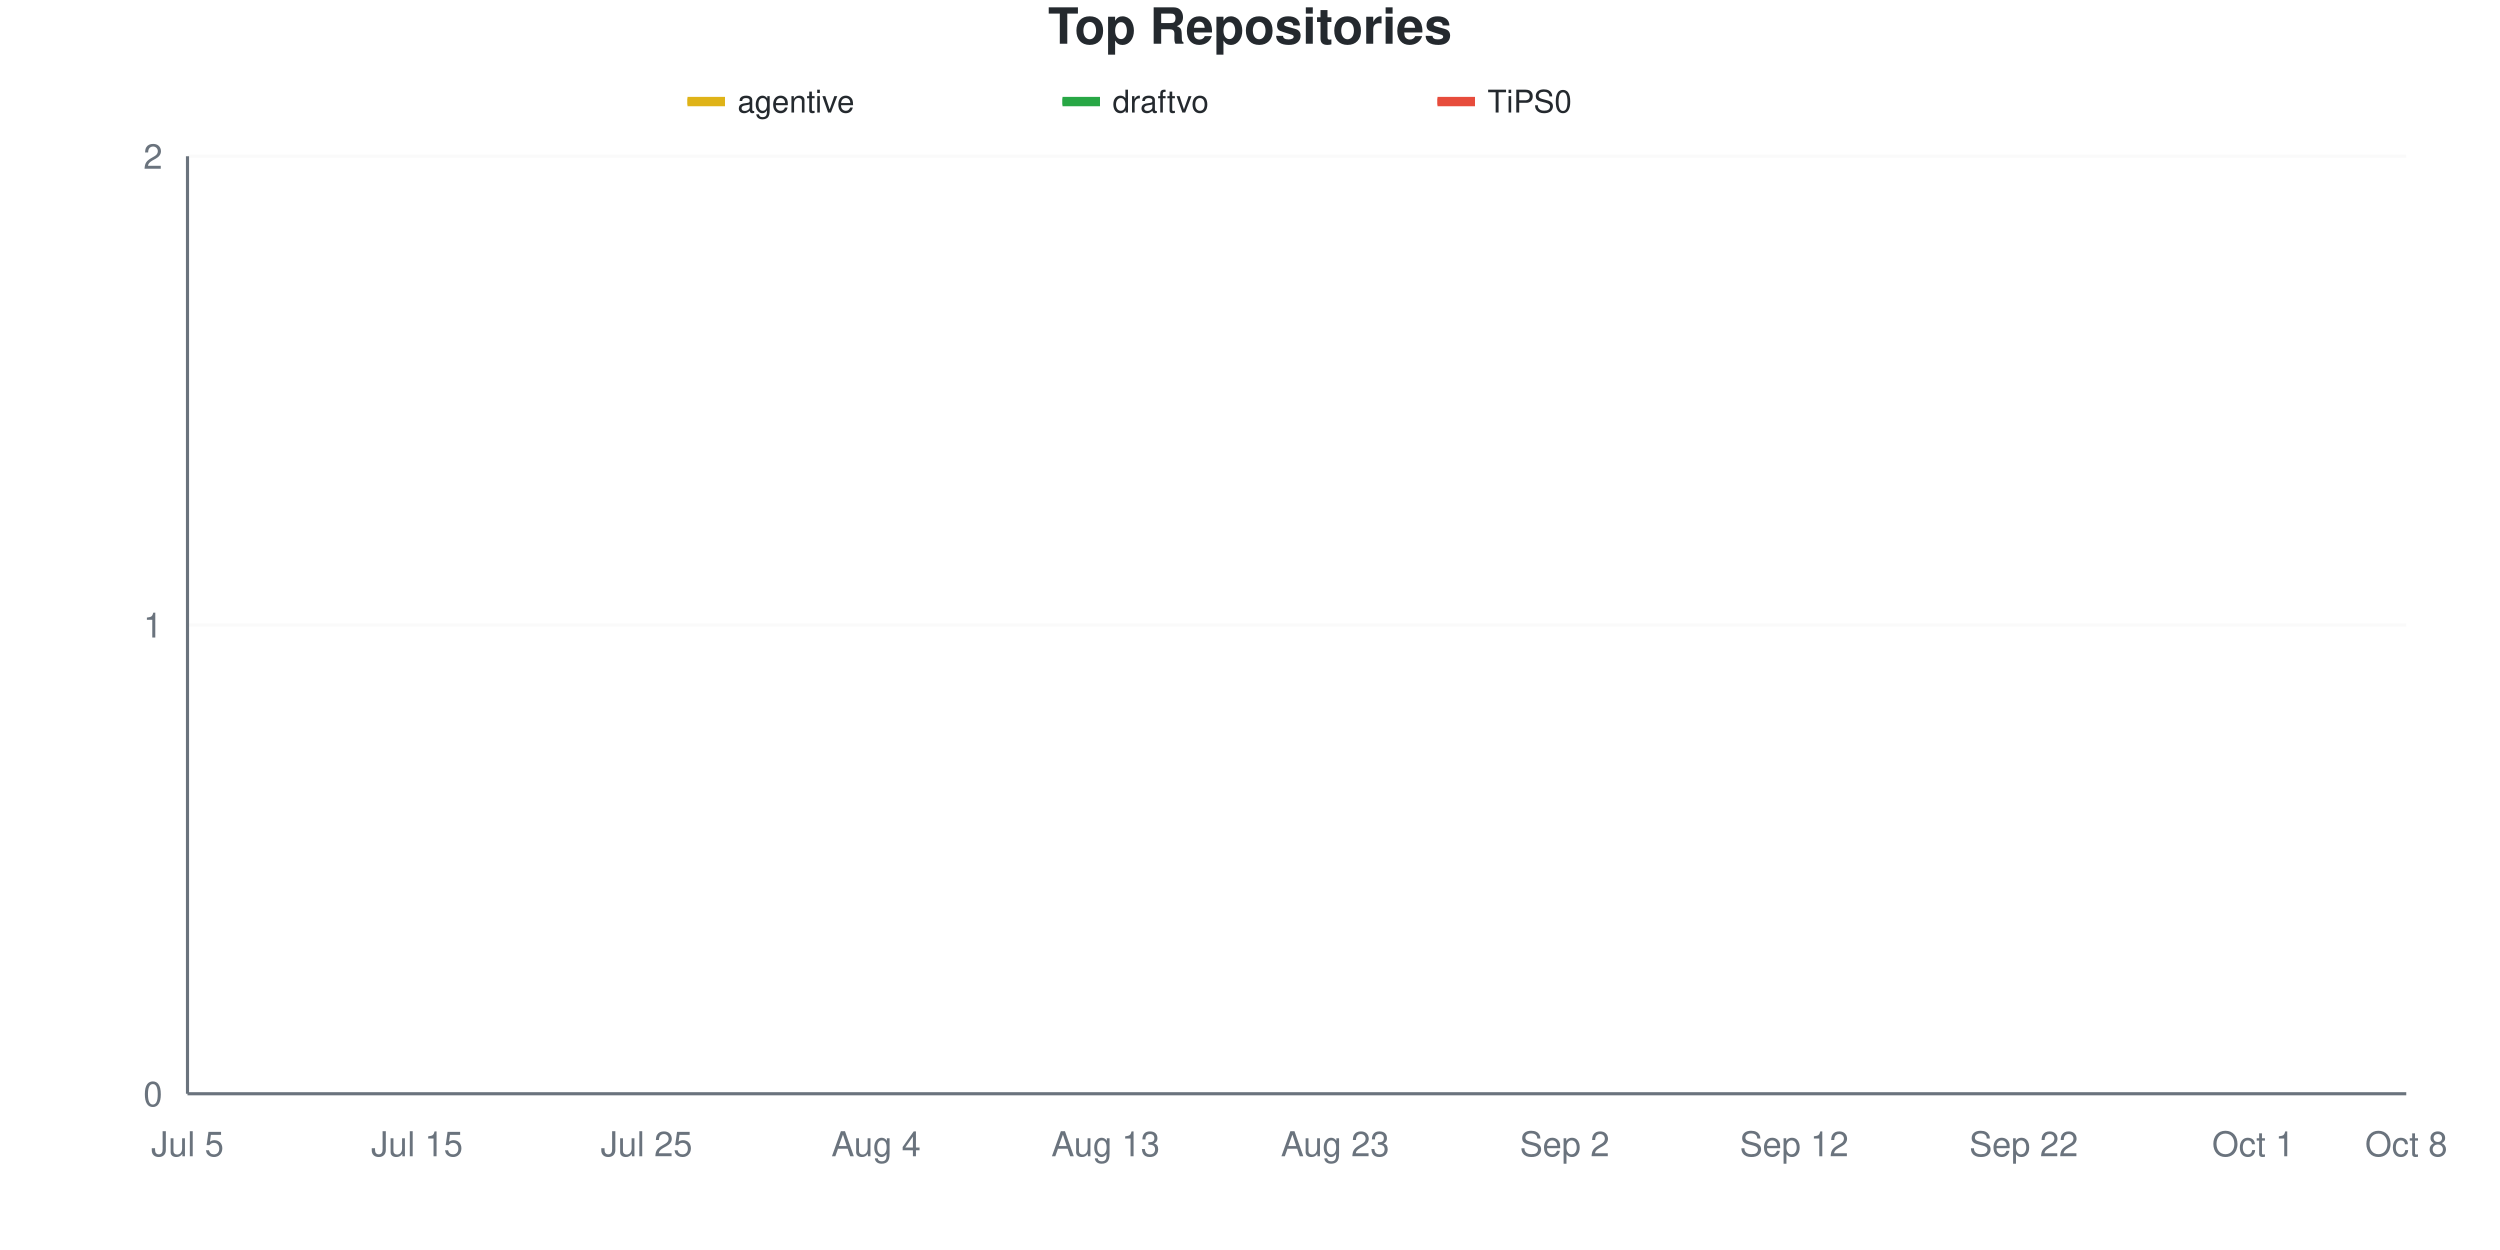
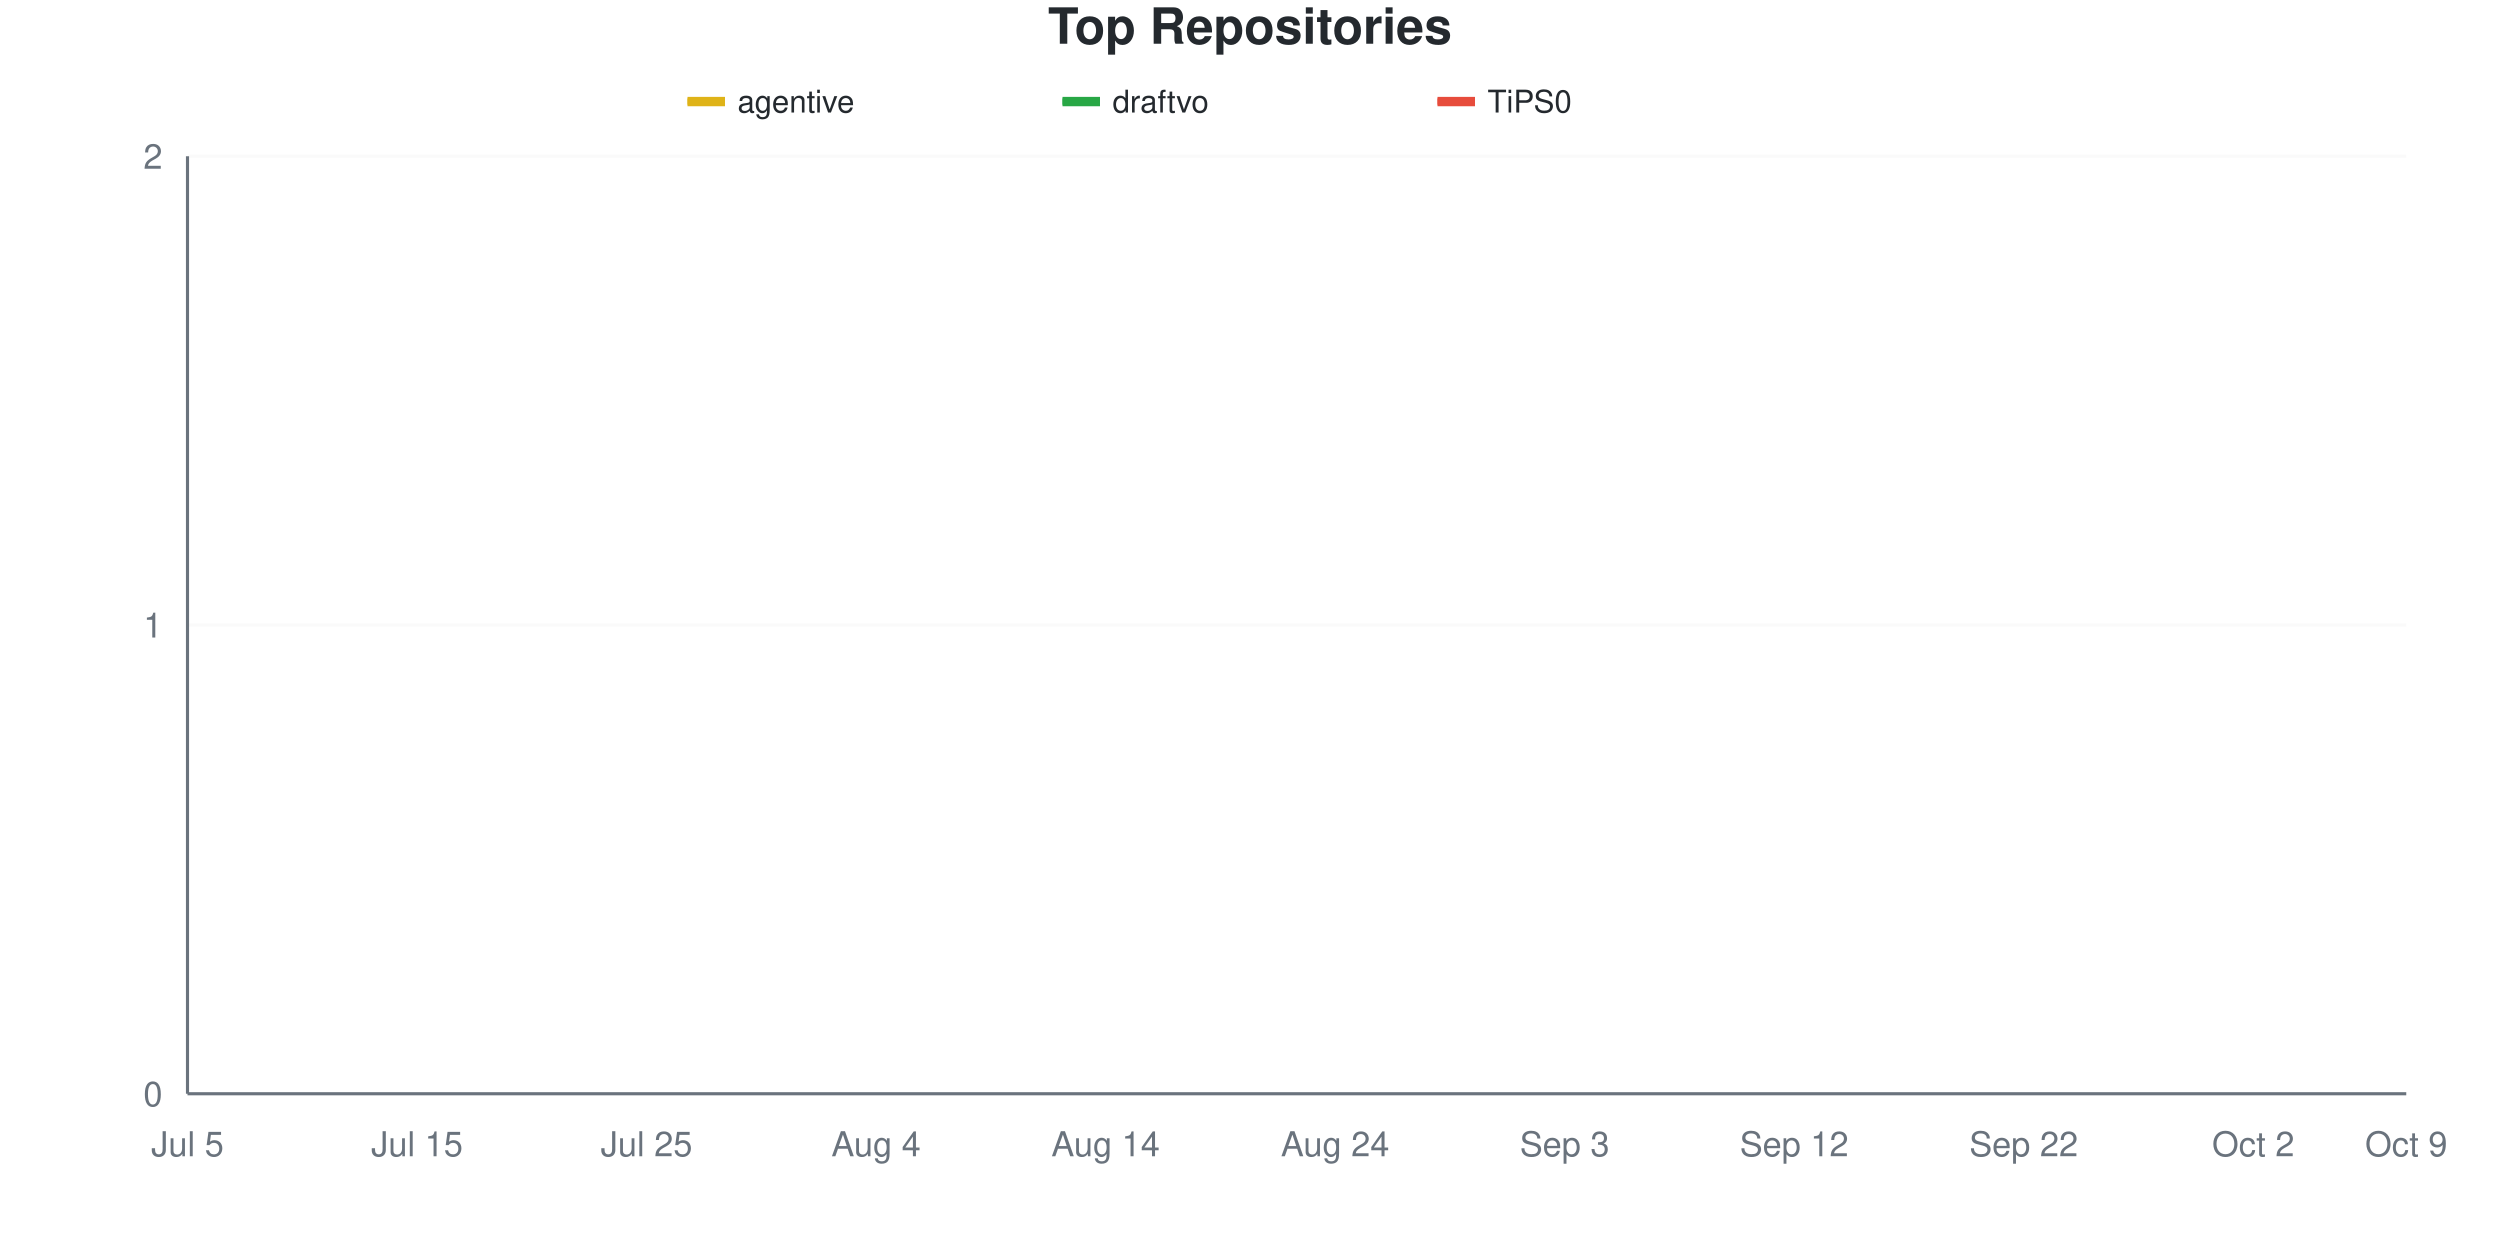
<svg xmlns="http://www.w3.org/2000/svg" viewBox="0 0 800 400" width="800" height="400">
  <style>
    @keyframes drawLine {
      to { stroke-dashoffset: 0; }
    }
    @keyframes fadeInPoint {
      from { opacity: 0; }
      to { opacity: 1; }
    }
    .data-line-0 {
      stroke-dasharray: 1065;
      stroke-dashoffset: 1065;
      animation: drawLine 2s ease-out forwards;
    }
    .data-line-1 {
      stroke-dasharray: 1065;
      stroke-dashoffset: 1065;
      animation: drawLine 2s ease-out forwards;
    }
    .data-line-2 {
      stroke-dasharray: 1065;
      stroke-dashoffset: 1065;
      animation: drawLine 2s ease-out forwards;
    }
    .data-point {
      opacity: 0;
      animation: fadeInPoint 0.5s ease-out forwards;
    }
    .chart-bg { fill: #fff; }
    .chart-text { fill: #24292e; }
    .chart-muted { fill: #6a737d; }
    .chart-grid { stroke: #eee; }
    .chart-axis { stroke: #6a737d; }
    @media (prefers-color-scheme: dark) {
      .chart-bg { fill: #0d1117; }
      .chart-text { fill: #e6edf3; }
      .chart-muted { fill: #8b949e; }
      .chart-grid { stroke: #21262d; }
      .chart-axis { stroke: #8b949e; }
    }
  </style>
  <rect width="800" height="400" class="chart-bg" />
  <text x="400" y="14" text-anchor="middle" class="chart-text" font-size="16" font-weight="bold" font-family="-apple-system, BlinkMacSystemFont, 'Segoe UI', Helvetica, Arial, sans-serif">Top Repositories</text>
  <g class="legend">
    <rect x="220" y="31" width="12" height="3" fill="#dfb317" />
    <line x1="220" y1="32.5" x2="232" y2="32.5" stroke="#dfb317" stroke-width="2" />
    <text x="236" y="36" class="chart-text" font-size="10" font-family="-apple-system, BlinkMacSystemFont, 'Segoe UI', Helvetica, Arial, sans-serif">agentive</text>
    <rect x="340" y="31" width="12" height="3" fill="#28a745" />
    <line x1="340" y1="32.5" x2="352" y2="32.5" stroke="#28a745" stroke-width="2" />
    <text x="356" y="36" class="chart-text" font-size="10" font-family="-apple-system, BlinkMacSystemFont, 'Segoe UI', Helvetica, Arial, sans-serif">draftvo</text>
    <rect x="460" y="31" width="12" height="3" fill="#e74c3c" />
    <line x1="460" y1="32.5" x2="472" y2="32.5" stroke="#e74c3c" stroke-width="2" />
    <text x="476" y="36" class="chart-text" font-size="10" font-family="-apple-system, BlinkMacSystemFont, 'Segoe UI', Helvetica, Arial, sans-serif">TiPS0</text>
  </g>
  <g class="grid">
    <line x1="60" y1="350" x2="770" y2="350" class="chart-grid" stroke-opacity="0.3" />
    <text x="52" y="354" text-anchor="end" class="chart-muted" font-size="11" font-family="-apple-system, BlinkMacSystemFont, 'Segoe UI', Helvetica, Arial, sans-serif">0</text>
    <line x1="60" y1="200" x2="770" y2="200" class="chart-grid" stroke-opacity="0.3" />
    <text x="52" y="204" text-anchor="end" class="chart-muted" font-size="11" font-family="-apple-system, BlinkMacSystemFont, 'Segoe UI', Helvetica, Arial, sans-serif">1</text>
    <line x1="60" y1="50" x2="770" y2="50" class="chart-grid" stroke-opacity="0.3" />
    <text x="52" y="54" text-anchor="end" class="chart-muted" font-size="11" font-family="-apple-system, BlinkMacSystemFont, 'Segoe UI', Helvetica, Arial, sans-serif">2</text>
  </g>
  <g class="milestones">
    
  </g>
  <g class="x-axis">
    <text x="60" y="370" text-anchor="middle" class="chart-muted" font-size="11" font-family="-apple-system, BlinkMacSystemFont, 'Segoe UI', Helvetica, Arial, sans-serif">Jul 5</text>
    <text x="133.448" y="370" text-anchor="middle" class="chart-muted" font-size="11" font-family="-apple-system, BlinkMacSystemFont, 'Segoe UI', Helvetica, Arial, sans-serif">Jul 15</text>
    <text x="206.897" y="370" text-anchor="middle" class="chart-muted" font-size="11" font-family="-apple-system, BlinkMacSystemFont, 'Segoe UI', Helvetica, Arial, sans-serif">Jul 25</text>
    <text x="280.345" y="370" text-anchor="middle" class="chart-muted" font-size="11" font-family="-apple-system, BlinkMacSystemFont, 'Segoe UI', Helvetica, Arial, sans-serif">Aug 4</text>
-     <text x="353.793" y="370" text-anchor="middle" class="chart-muted" font-size="11" font-family="-apple-system, BlinkMacSystemFont, 'Segoe UI', Helvetica, Arial, sans-serif">Aug 13</text>
-     <text x="427.241" y="370" text-anchor="middle" class="chart-muted" font-size="11" font-family="-apple-system, BlinkMacSystemFont, 'Segoe UI', Helvetica, Arial, sans-serif">Aug 23</text>
-     <text x="500.69" y="370" text-anchor="middle" class="chart-muted" font-size="11" font-family="-apple-system, BlinkMacSystemFont, 'Segoe UI', Helvetica, Arial, sans-serif">Sep 2</text>
+     <text x="353.793" y="370" text-anchor="middle" class="chart-muted" font-size="11" font-family="-apple-system, BlinkMacSystemFont, 'Segoe UI', Helvetica, Arial, sans-serif">Aug 14</text>
+     <text x="427.241" y="370" text-anchor="middle" class="chart-muted" font-size="11" font-family="-apple-system, BlinkMacSystemFont, 'Segoe UI', Helvetica, Arial, sans-serif">Aug 24</text>
+     <text x="500.69" y="370" text-anchor="middle" class="chart-muted" font-size="11" font-family="-apple-system, BlinkMacSystemFont, 'Segoe UI', Helvetica, Arial, sans-serif">Sep 3</text>
    <text x="574.138" y="370" text-anchor="middle" class="chart-muted" font-size="11" font-family="-apple-system, BlinkMacSystemFont, 'Segoe UI', Helvetica, Arial, sans-serif">Sep 12</text>
    <text x="647.586" y="370" text-anchor="middle" class="chart-muted" font-size="11" font-family="-apple-system, BlinkMacSystemFont, 'Segoe UI', Helvetica, Arial, sans-serif">Sep 22</text>
-     <text x="721.034" y="370" text-anchor="middle" class="chart-muted" font-size="11" font-family="-apple-system, BlinkMacSystemFont, 'Segoe UI', Helvetica, Arial, sans-serif">Oct 1</text>
-     <text x="770" y="370" text-anchor="middle" class="chart-muted" font-size="11" font-family="-apple-system, BlinkMacSystemFont, 'Segoe UI', Helvetica, Arial, sans-serif">Oct 8</text>
+     <text x="721.034" y="370" text-anchor="middle" class="chart-muted" font-size="11" font-family="-apple-system, BlinkMacSystemFont, 'Segoe UI', Helvetica, Arial, sans-serif">Oct 2</text>
+     <text x="770" y="370" text-anchor="middle" class="chart-muted" font-size="11" font-family="-apple-system, BlinkMacSystemFont, 'Segoe UI', Helvetica, Arial, sans-serif">Oct 9</text>
  </g>
  <line x1="60" y1="50" x2="60" y2="350" class="chart-axis" stroke-width="1" />
  <line x1="60" y1="350" x2="770" y2="350" class="chart-axis" stroke-width="1" />
  <path d="M60,200 C68.161,200 76.322,200 84.483,200 C92.644,200 100.805,200 108.966,200 C117.126,200 125.287,200 133.448,200 C141.609,200 149.77,200 157.931,200 C166.092,200 174.253,200 182.414,200 C190.575,200 198.736,200 206.897,200 C215.057,200 223.218,200 231.379,200 C239.54,200 247.701,200 255.862,200 C264.023,200 272.184,200 280.345,200 C288.506,200 296.667,200 304.828,200 C312.989,200 321.149,200 329.31,200 C337.471,200 345.632,200 353.793,200 C361.954,200 370.115,200 378.276,200 C386.437,200 394.598,200 402.759,200 C410.92,200 419.08,200 427.241,200 C435.402,200 443.563,200 451.724,200 C459.885,200 468.046,200 476.207,200 C484.368,200 492.529,200 500.69,200 C508.851,200 517.011,200 525.172,200 C533.333,200 541.494,200 549.655,200 C557.816,200 565.977,200 574.138,200 C582.299,200 590.46,200 598.621,200 C606.782,200 614.943,200 623.103,200 C631.264,200 639.425,200 647.586,200 C655.747,200 663.908,200 672.069,200 C680.23,200 688.391,200 696.552,200 C704.713,200 712.874,200 721.034,200 C729.195,200 737.356,200 745.517,200 C753.678,200 761.839,200 770,200" fill="none" stroke="#dfb317" stroke-width="2.5" class="data-line-0" />
  <path d="M60,350 C68.161,350 76.322,350 84.483,350 C92.644,350 100.805,350 108.966,350 C117.126,350 125.287,350 133.448,350 C141.609,350 149.77,350 157.931,350 C166.092,350 174.253,350 182.414,350 C190.575,350 198.736,350 206.897,350 C215.057,350 223.218,350 231.379,350 C239.54,350 247.701,350 255.862,350 C264.023,350 272.184,350 280.345,350 C288.506,350 296.667,350 304.828,350 C312.989,350 321.149,350 329.31,350 C337.471,350 345.632,350 353.793,350 C361.954,350 370.115,350 378.276,350 C386.437,350 394.598,350 402.759,350 C410.92,350 419.08,350 427.241,350 C435.402,350 443.563,350 451.724,350 C459.885,350 468.046,350 476.207,350 C484.368,350 492.529,350 500.69,350 C508.851,350 517.011,350 525.172,350 C533.333,350 541.494,350 549.655,350 C557.816,350 565.977,350 574.138,350 C582.299,350 590.46,350 598.621,350 C606.782,350 614.943,350 623.103,350 C631.264,350 639.425,350 647.586,350 C655.747,350 663.908,350 672.069,350 C680.23,350 688.391,350 696.552,350 C704.713,350 712.874,350 721.034,350 C729.195,350 737.356,350 745.517,350 C753.678,350 761.839,350 770,350" fill="none" stroke="#28a745" stroke-width="2.5" class="data-line-1" />
  <path d="M60,350 C68.161,350 76.322,350 84.483,350 C92.644,350 100.805,350 108.966,350 C117.126,350 125.287,350 133.448,350 C141.609,350 149.77,350 157.931,350 C166.092,350 174.253,350 182.414,350 C190.575,350 198.736,350 206.897,350 C215.057,350 223.218,350 231.379,350 C239.54,350 247.701,350 255.862,350 C264.023,350 272.184,350 280.345,350 C288.506,350 296.667,350 304.828,350 C312.989,350 321.149,350 329.31,350 C337.471,350 345.632,350 353.793,350 C361.954,350 370.115,350 378.276,350 C386.437,350 394.598,350 402.759,350 C410.92,350 419.08,350 427.241,350 C435.402,350 443.563,350 451.724,350 C459.885,350 468.046,350 476.207,350 C484.368,350 492.529,350 500.69,350 C508.851,350 517.011,350 525.172,350 C533.333,350 541.494,350 549.655,350 C557.816,350 565.977,350 574.138,350 C582.299,350 590.46,350 598.621,350 C606.782,350 614.943,350 623.103,350 C631.264,350 639.425,350 647.586,350 C655.747,350 663.908,350 672.069,350 C680.23,350 688.391,350 696.552,350 C704.713,350 712.874,350 721.034,350 C729.195,350 737.356,350 745.517,350 C753.678,350 761.839,350 770,350" fill="none" stroke="#e74c3c" stroke-width="2.5" class="data-line-2" />
  <g class="points">
    <circle cx="60" cy="200" r="4" fill="#dfb317" class="data-point" style="animation-delay: 1.50s" />
    <circle cx="84.483" cy="200" r="4" fill="#dfb317" class="data-point" style="animation-delay: 1.55s" />
    <circle cx="108.966" cy="200" r="4" fill="#dfb317" class="data-point" style="animation-delay: 1.60s" />
    <circle cx="133.448" cy="200" r="4" fill="#dfb317" class="data-point" style="animation-delay: 1.65s" />
    <circle cx="157.931" cy="200" r="4" fill="#dfb317" class="data-point" style="animation-delay: 1.70s" />
    <circle cx="182.414" cy="200" r="4" fill="#dfb317" class="data-point" style="animation-delay: 1.75s" />
    <circle cx="206.897" cy="200" r="4" fill="#dfb317" class="data-point" style="animation-delay: 1.80s" />
    <circle cx="231.379" cy="200" r="4" fill="#dfb317" class="data-point" style="animation-delay: 1.85s" />
    <circle cx="255.862" cy="200" r="4" fill="#dfb317" class="data-point" style="animation-delay: 1.90s" />
    <circle cx="280.345" cy="200" r="4" fill="#dfb317" class="data-point" style="animation-delay: 1.95s" />
    <circle cx="304.828" cy="200" r="4" fill="#dfb317" class="data-point" style="animation-delay: 2.00s" />
    <circle cx="329.31" cy="200" r="4" fill="#dfb317" class="data-point" style="animation-delay: 2.05s" />
    <circle cx="353.793" cy="200" r="4" fill="#dfb317" class="data-point" style="animation-delay: 2.10s" />
    <circle cx="378.276" cy="200" r="4" fill="#dfb317" class="data-point" style="animation-delay: 2.15s" />
    <circle cx="402.759" cy="200" r="4" fill="#dfb317" class="data-point" style="animation-delay: 2.20s" />
    <circle cx="427.241" cy="200" r="4" fill="#dfb317" class="data-point" style="animation-delay: 2.25s" />
    <circle cx="451.724" cy="200" r="4" fill="#dfb317" class="data-point" style="animation-delay: 2.30s" />
    <circle cx="476.207" cy="200" r="4" fill="#dfb317" class="data-point" style="animation-delay: 2.35s" />
    <circle cx="500.69" cy="200" r="4" fill="#dfb317" class="data-point" style="animation-delay: 2.40s" />
    <circle cx="525.172" cy="200" r="4" fill="#dfb317" class="data-point" style="animation-delay: 2.45s" />
    <circle cx="549.655" cy="200" r="4" fill="#dfb317" class="data-point" style="animation-delay: 2.50s" />
    <circle cx="574.138" cy="200" r="4" fill="#dfb317" class="data-point" style="animation-delay: 2.55s" />
    <circle cx="598.621" cy="200" r="4" fill="#dfb317" class="data-point" style="animation-delay: 2.60s" />
    <circle cx="623.103" cy="200" r="4" fill="#dfb317" class="data-point" style="animation-delay: 2.65s" />
    <circle cx="647.586" cy="200" r="4" fill="#dfb317" class="data-point" style="animation-delay: 2.70s" />
    <circle cx="672.069" cy="200" r="4" fill="#dfb317" class="data-point" style="animation-delay: 2.75s" />
    <circle cx="696.552" cy="200" r="4" fill="#dfb317" class="data-point" style="animation-delay: 2.80s" />
    <circle cx="721.034" cy="200" r="4" fill="#dfb317" class="data-point" style="animation-delay: 2.85s" />
    <circle cx="745.517" cy="200" r="4" fill="#dfb317" class="data-point" style="animation-delay: 2.90s" />
    <circle cx="770" cy="200" r="4" fill="#dfb317" class="data-point" style="animation-delay: 2.95s" />
    <circle cx="60" cy="350" r="4" fill="#28a745" class="data-point" style="animation-delay: 1.50s" />
    <circle cx="84.483" cy="350" r="4" fill="#28a745" class="data-point" style="animation-delay: 1.55s" />
    <circle cx="108.966" cy="350" r="4" fill="#28a745" class="data-point" style="animation-delay: 1.60s" />
    <circle cx="133.448" cy="350" r="4" fill="#28a745" class="data-point" style="animation-delay: 1.65s" />
    <circle cx="157.931" cy="350" r="4" fill="#28a745" class="data-point" style="animation-delay: 1.70s" />
    <circle cx="182.414" cy="350" r="4" fill="#28a745" class="data-point" style="animation-delay: 1.75s" />
    <circle cx="206.897" cy="350" r="4" fill="#28a745" class="data-point" style="animation-delay: 1.80s" />
    <circle cx="231.379" cy="350" r="4" fill="#28a745" class="data-point" style="animation-delay: 1.85s" />
    <circle cx="255.862" cy="350" r="4" fill="#28a745" class="data-point" style="animation-delay: 1.90s" />
    <circle cx="280.345" cy="350" r="4" fill="#28a745" class="data-point" style="animation-delay: 1.95s" />
    <circle cx="304.828" cy="350" r="4" fill="#28a745" class="data-point" style="animation-delay: 2.00s" />
    <circle cx="329.31" cy="350" r="4" fill="#28a745" class="data-point" style="animation-delay: 2.05s" />
    <circle cx="353.793" cy="350" r="4" fill="#28a745" class="data-point" style="animation-delay: 2.10s" />
    <circle cx="378.276" cy="350" r="4" fill="#28a745" class="data-point" style="animation-delay: 2.15s" />
    <circle cx="402.759" cy="350" r="4" fill="#28a745" class="data-point" style="animation-delay: 2.20s" />
    <circle cx="427.241" cy="350" r="4" fill="#28a745" class="data-point" style="animation-delay: 2.25s" />
    <circle cx="451.724" cy="350" r="4" fill="#28a745" class="data-point" style="animation-delay: 2.30s" />
    <circle cx="476.207" cy="350" r="4" fill="#28a745" class="data-point" style="animation-delay: 2.35s" />
    <circle cx="500.69" cy="350" r="4" fill="#28a745" class="data-point" style="animation-delay: 2.40s" />
    <circle cx="525.172" cy="350" r="4" fill="#28a745" class="data-point" style="animation-delay: 2.45s" />
    <circle cx="549.655" cy="350" r="4" fill="#28a745" class="data-point" style="animation-delay: 2.50s" />
    <circle cx="574.138" cy="350" r="4" fill="#28a745" class="data-point" style="animation-delay: 2.55s" />
    <circle cx="598.621" cy="350" r="4" fill="#28a745" class="data-point" style="animation-delay: 2.60s" />
    <circle cx="623.103" cy="350" r="4" fill="#28a745" class="data-point" style="animation-delay: 2.65s" />
    <circle cx="647.586" cy="350" r="4" fill="#28a745" class="data-point" style="animation-delay: 2.70s" />
    <circle cx="672.069" cy="350" r="4" fill="#28a745" class="data-point" style="animation-delay: 2.75s" />
    <circle cx="696.552" cy="350" r="4" fill="#28a745" class="data-point" style="animation-delay: 2.80s" />
    <circle cx="721.034" cy="350" r="4" fill="#28a745" class="data-point" style="animation-delay: 2.85s" />
    <circle cx="745.517" cy="350" r="4" fill="#28a745" class="data-point" style="animation-delay: 2.90s" />
    <circle cx="770" cy="350" r="4" fill="#28a745" class="data-point" style="animation-delay: 2.95s" />
    <circle cx="60" cy="350" r="4" fill="#e74c3c" class="data-point" style="animation-delay: 1.50s" />
    <circle cx="84.483" cy="350" r="4" fill="#e74c3c" class="data-point" style="animation-delay: 1.55s" />
    <circle cx="108.966" cy="350" r="4" fill="#e74c3c" class="data-point" style="animation-delay: 1.60s" />
    <circle cx="133.448" cy="350" r="4" fill="#e74c3c" class="data-point" style="animation-delay: 1.65s" />
    <circle cx="157.931" cy="350" r="4" fill="#e74c3c" class="data-point" style="animation-delay: 1.70s" />
    <circle cx="182.414" cy="350" r="4" fill="#e74c3c" class="data-point" style="animation-delay: 1.75s" />
    <circle cx="206.897" cy="350" r="4" fill="#e74c3c" class="data-point" style="animation-delay: 1.80s" />
    <circle cx="231.379" cy="350" r="4" fill="#e74c3c" class="data-point" style="animation-delay: 1.85s" />
    <circle cx="255.862" cy="350" r="4" fill="#e74c3c" class="data-point" style="animation-delay: 1.90s" />
    <circle cx="280.345" cy="350" r="4" fill="#e74c3c" class="data-point" style="animation-delay: 1.95s" />
    <circle cx="304.828" cy="350" r="4" fill="#e74c3c" class="data-point" style="animation-delay: 2.00s" />
    <circle cx="329.31" cy="350" r="4" fill="#e74c3c" class="data-point" style="animation-delay: 2.05s" />
    <circle cx="353.793" cy="350" r="4" fill="#e74c3c" class="data-point" style="animation-delay: 2.10s" />
    <circle cx="378.276" cy="350" r="4" fill="#e74c3c" class="data-point" style="animation-delay: 2.15s" />
    <circle cx="402.759" cy="350" r="4" fill="#e74c3c" class="data-point" style="animation-delay: 2.20s" />
    <circle cx="427.241" cy="350" r="4" fill="#e74c3c" class="data-point" style="animation-delay: 2.25s" />
    <circle cx="451.724" cy="350" r="4" fill="#e74c3c" class="data-point" style="animation-delay: 2.30s" />
    <circle cx="476.207" cy="350" r="4" fill="#e74c3c" class="data-point" style="animation-delay: 2.35s" />
    <circle cx="500.69" cy="350" r="4" fill="#e74c3c" class="data-point" style="animation-delay: 2.40s" />
    <circle cx="525.172" cy="350" r="4" fill="#e74c3c" class="data-point" style="animation-delay: 2.45s" />
    <circle cx="549.655" cy="350" r="4" fill="#e74c3c" class="data-point" style="animation-delay: 2.50s" />
    <circle cx="574.138" cy="350" r="4" fill="#e74c3c" class="data-point" style="animation-delay: 2.55s" />
    <circle cx="598.621" cy="350" r="4" fill="#e74c3c" class="data-point" style="animation-delay: 2.60s" />
    <circle cx="623.103" cy="350" r="4" fill="#e74c3c" class="data-point" style="animation-delay: 2.65s" />
    <circle cx="647.586" cy="350" r="4" fill="#e74c3c" class="data-point" style="animation-delay: 2.70s" />
    <circle cx="672.069" cy="350" r="4" fill="#e74c3c" class="data-point" style="animation-delay: 2.75s" />
    <circle cx="696.552" cy="350" r="4" fill="#e74c3c" class="data-point" style="animation-delay: 2.80s" />
    <circle cx="721.034" cy="350" r="4" fill="#e74c3c" class="data-point" style="animation-delay: 2.85s" />
    <circle cx="745.517" cy="350" r="4" fill="#e74c3c" class="data-point" style="animation-delay: 2.90s" />
    <circle cx="770" cy="350" r="4" fill="#e74c3c" class="data-point" style="animation-delay: 2.95s" />
  </g>
</svg>
